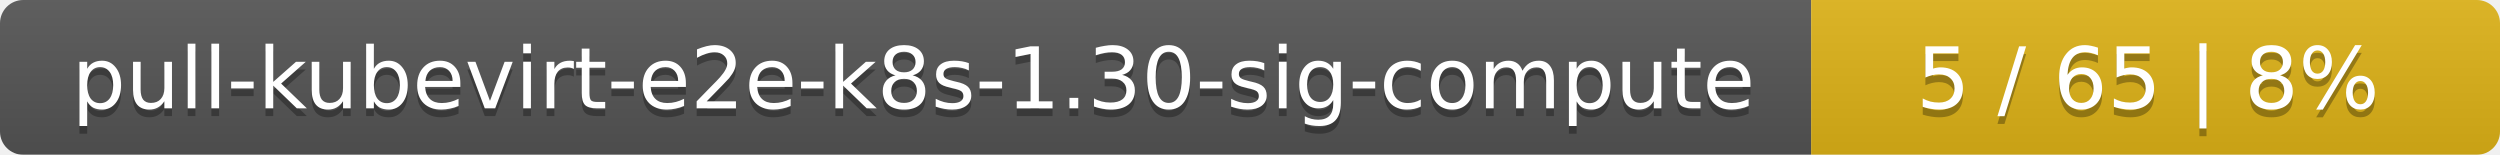
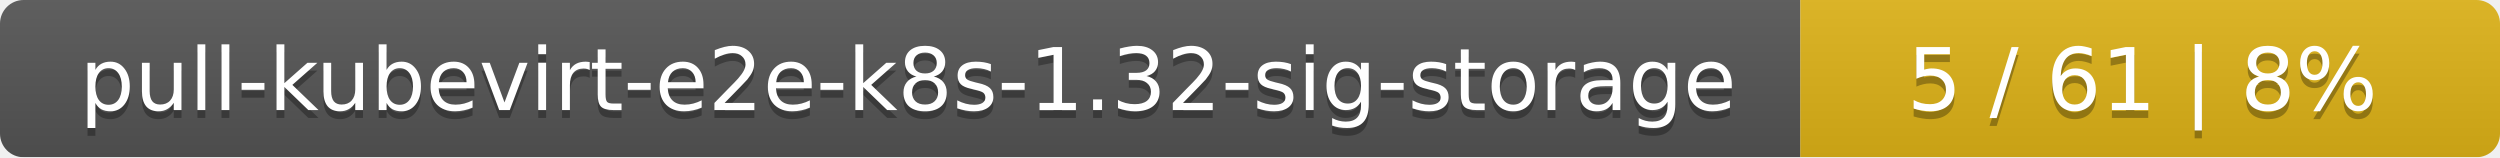
- <svg xmlns="http://www.w3.org/2000/svg" width="323" height="20">
+ <svg xmlns="http://www.w3.org/2000/svg" width="318" height="20">
  <linearGradient id="smooth" x2="0" y2="100%">
    <stop offset="0" stop-color="#bbb" stop-opacity=".1" />
    <stop offset="1" stop-opacity=".1" />
  </linearGradient>
  <mask id="round">
-     <rect width="323" height="20" rx="3" fill="#fff" />
+     <rect width="318" height="20" rx="3" fill="#fff" />
  </mask>
  <g mask="url(#round)">
-     <rect width="234" height="20" fill="#555" />
-     <rect x="234" width="89" height="20" fill="#dfb317" />
-     <rect width="323" height="20" fill="url(#smooth)" />
+     <rect width="229" height="20" fill="#555" />
+     <rect x="229" width="89" height="20" fill="#dfb317" />
+     <rect width="318" height="20" fill="url(#smooth)" />
  </g>
  <g fill="#fff" text-anchor="middle" font-family="DejaVu Sans,Verdana,Geneva,sans-serif" font-size="11">
-     <text x="118" y="15" fill="#010101" fill-opacity=".3">pull-kubevirt-e2e-k8s-1.30-sig-compute</text>
-     <text x="118" y="14">pull-kubevirt-e2e-k8s-1.30-sig-compute</text>
-     <text x="277.5" y="15" fill="#010101" fill-opacity=".3">5 / 65    |    8%</text>
-     <text x="277.5" y="14">5 / 65    |    8%</text>
+     <text x="115.5" y="15" fill="#010101" fill-opacity=".3">pull-kubevirt-e2e-k8s-1.32-sig-storage</text>
+     <text x="115.5" y="14">pull-kubevirt-e2e-k8s-1.32-sig-storage</text>
+     <text x="272.5" y="15" fill="#010101" fill-opacity=".3">5 / 61    |    8%</text>
+     <text x="272.5" y="14">5 / 61    |    8%</text>
  </g>
</svg>
